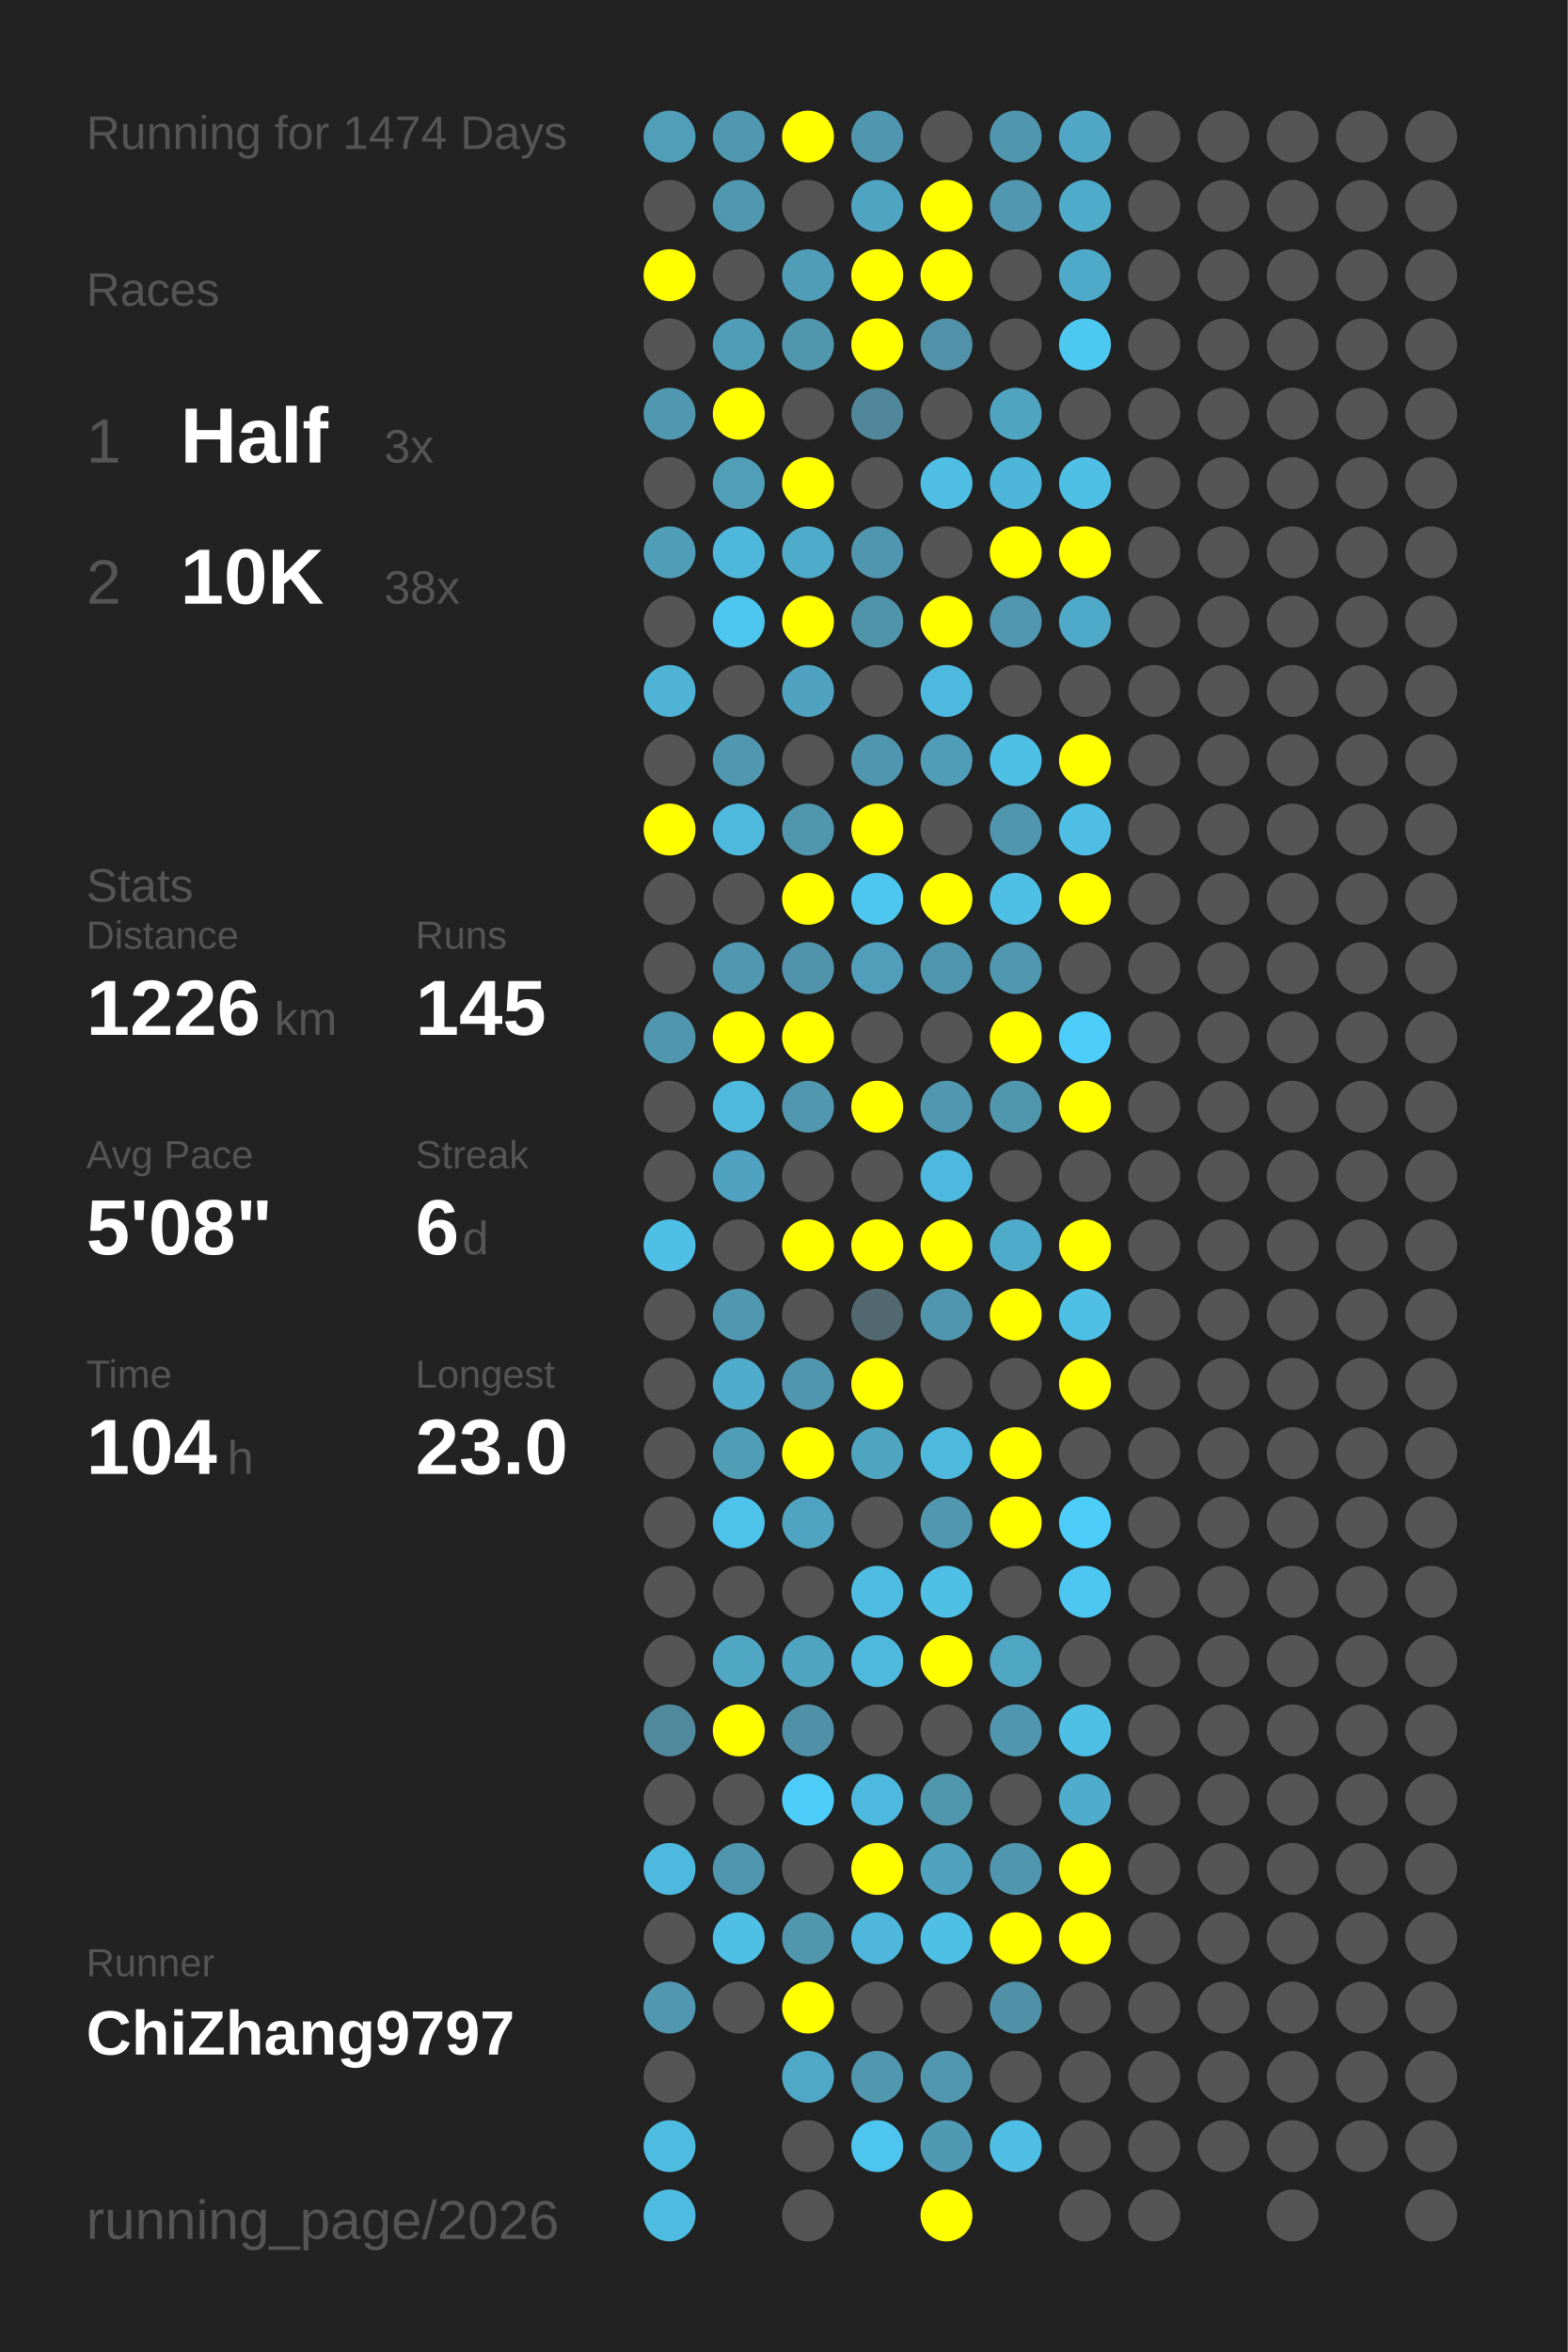
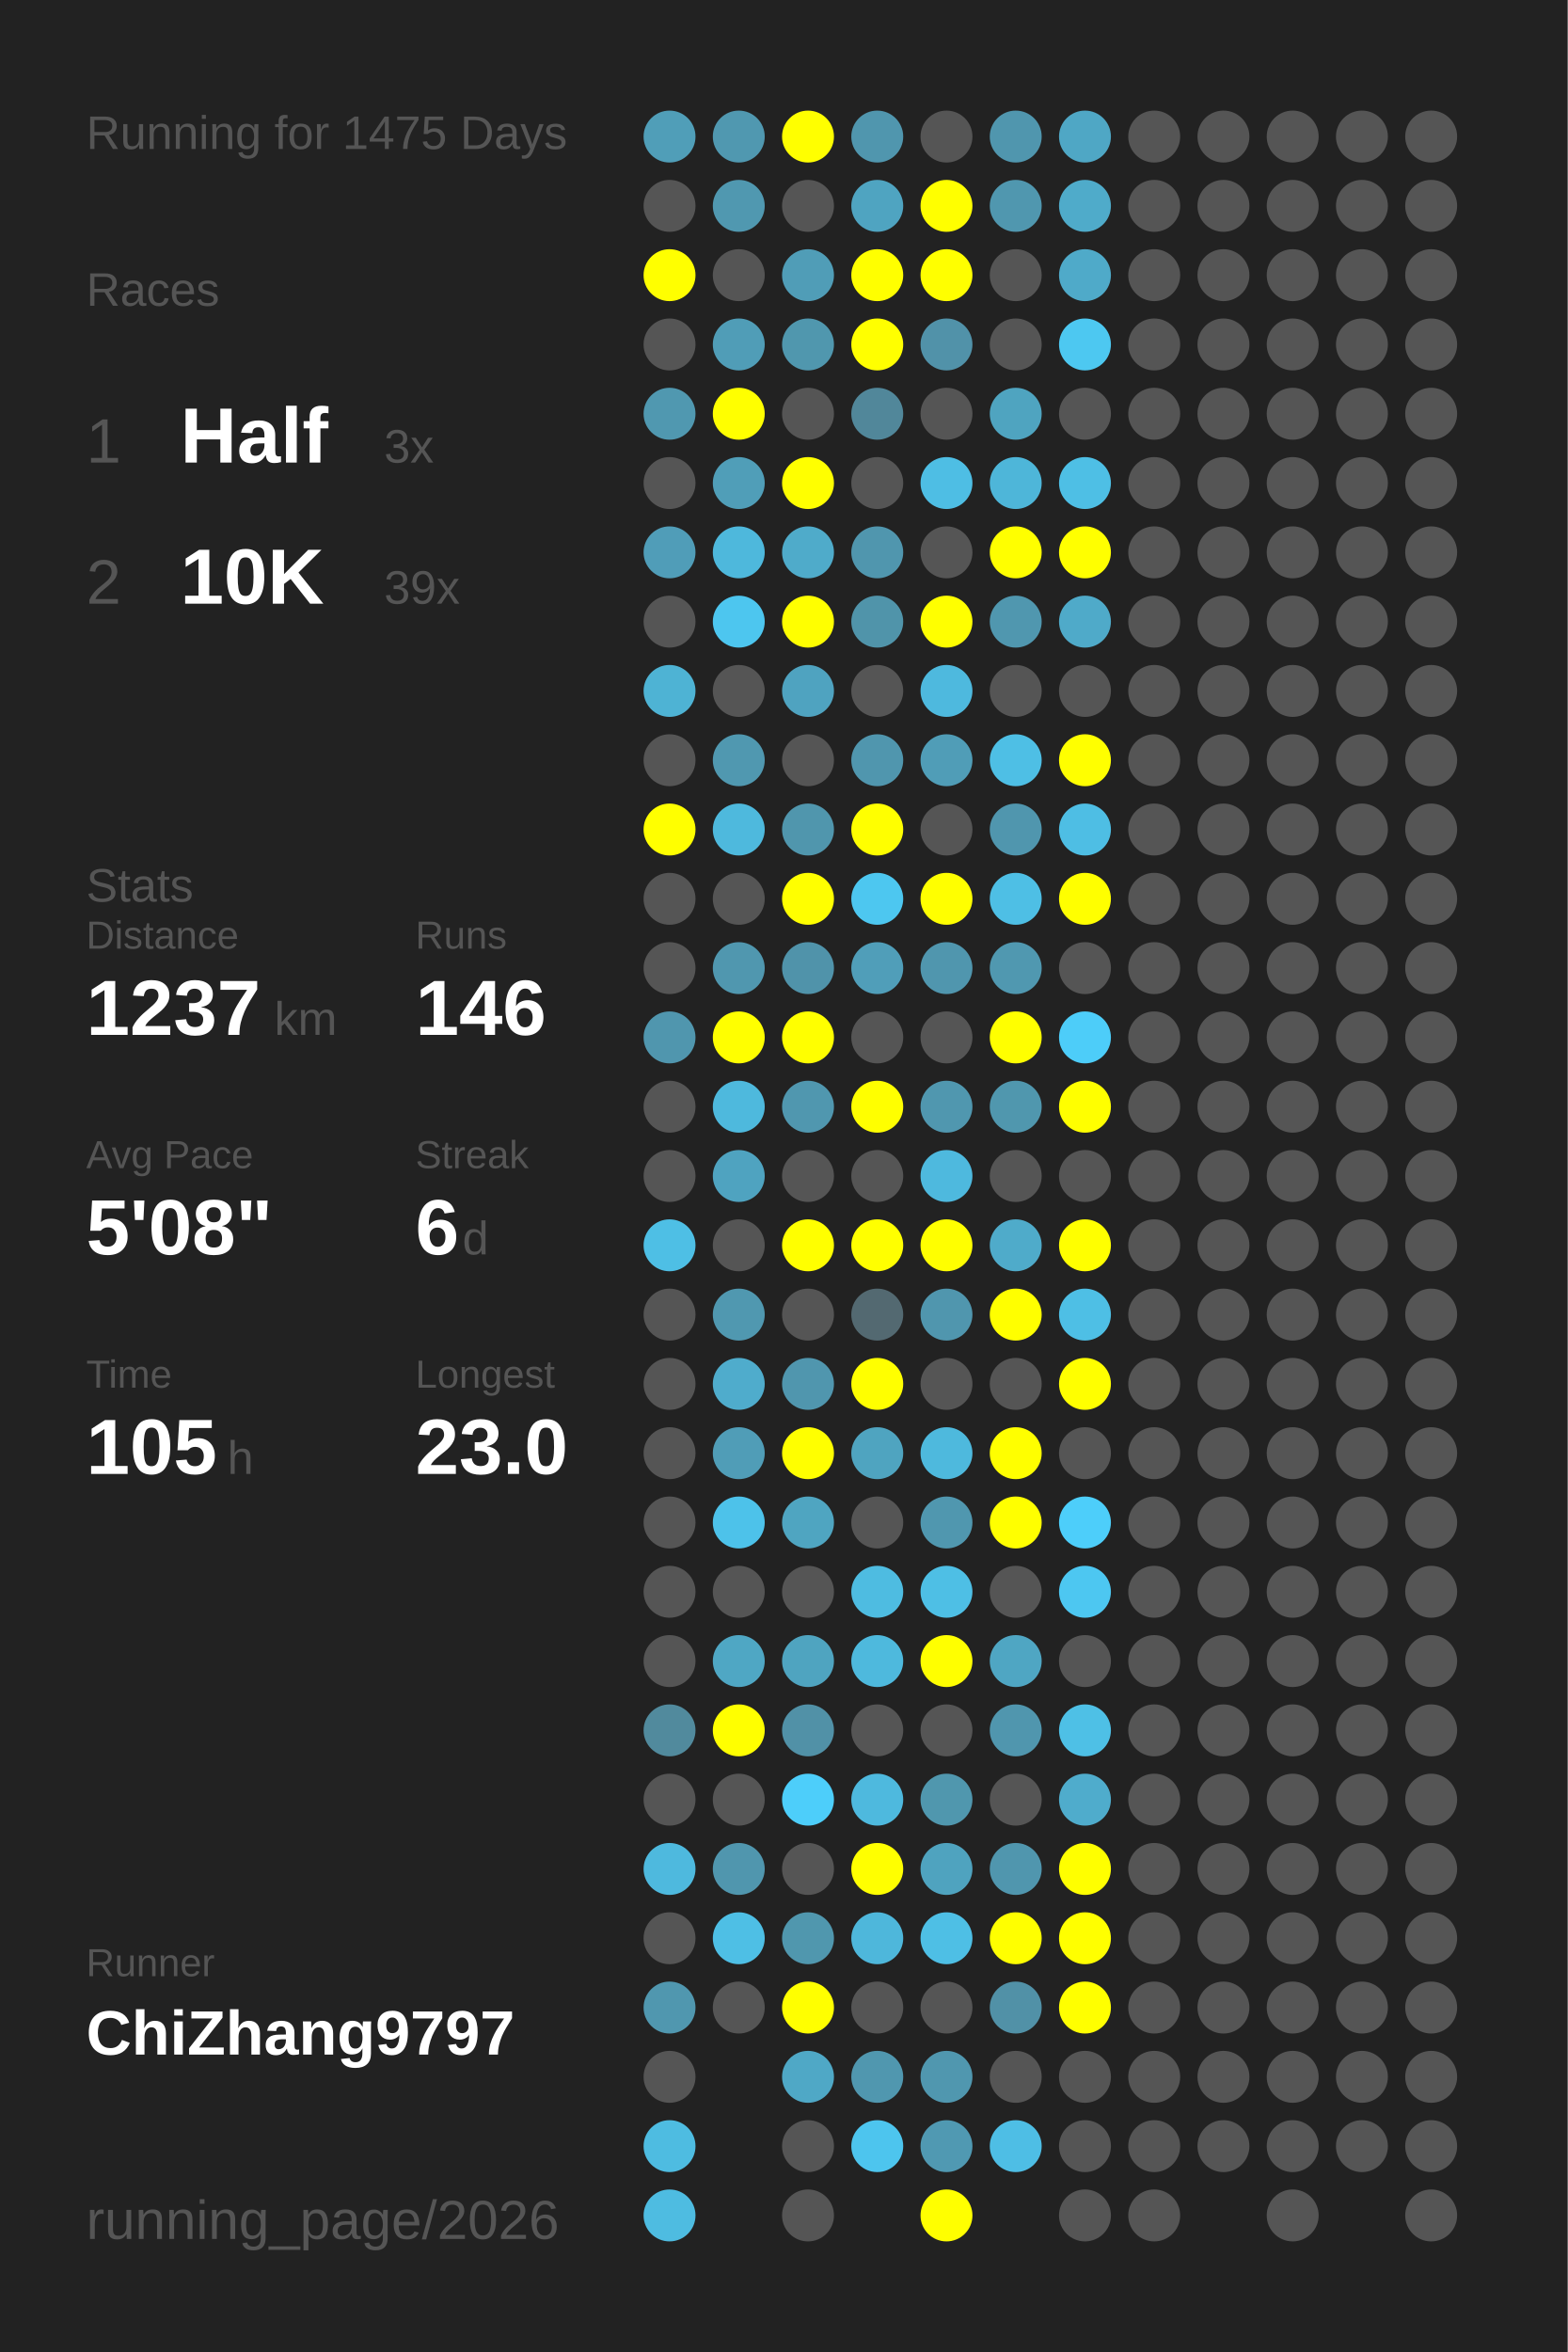
<svg xmlns="http://www.w3.org/2000/svg" baseProfile="full" height="300mm" version="1.1" viewBox="0,0,200,300" width="200mm">
  <defs />
  <rect fill="#222222" height="300" width="200" x="0" y="0" />
-   <text fill="#555555" style="font-size:6px; font-family:Arial;" x="11" y="19">Running for 1474 Days</text>
+   <text fill="#555555" style="font-size:6px; font-family:Arial;" x="11" y="19">Running for 1475 Days</text>
  <text fill="#555555" style="font-size:6px; font-family:Arial;" x="11" y="39">Races</text>
  <text fill="#555555" style="font-size:8px; font-family:Arial;" x="11" y="59">1</text>
  <text fill="#FFFFFF" style="font-size:10px; font-family:Arial; font-weight:bold;" x="23" y="59">Half</text>
  <text fill="#555555" style="font-size:6px; font-family:Arial;" x="49" y="59">3x</text>
  <text fill="#555555" style="font-size:8px; font-family:Arial;" x="11" y="77">2</text>
  <text fill="#FFFFFF" style="font-size:10px; font-family:Arial; font-weight:bold;" x="23" y="77">10K</text>
-   <text fill="#555555" style="font-size:6px; font-family:Arial;" x="49" y="77">38x</text>
+   <text fill="#555555" style="font-size:6px; font-family:Arial;" x="49" y="77">39x</text>
  <text fill="#555555" style="font-size:6px; font-family:Arial;" x="11" y="115">Stats</text>
  <text fill="#555555" style="font-size:5px; font-family:Arial;" x="11" y="121">Distance</text>
-   <text fill="#FFFFFF" style="font-size:10px; font-family:Arial; font-weight:bold;" x="11" y="132">1226</text>
+   <text fill="#FFFFFF" style="font-size:10px; font-family:Arial; font-weight:bold;" x="11" y="132">1237</text>
  <text fill="#555555" style="font-size:6px; font-family:Arial;" x="35" y="132">km</text>
  <text fill="#555555" style="font-size:5px; font-family:Arial;" x="53" y="121">Runs</text>
-   <text fill="#FFFFFF" style="font-size:10px; font-family:Arial; font-weight:bold;" x="53" y="132">145</text>
+   <text fill="#FFFFFF" style="font-size:10px; font-family:Arial; font-weight:bold;" x="53" y="132">146</text>
  <text fill="#555555" style="font-size:5px; font-family:Arial;" x="11" y="149">Avg Pace</text>
  <text fill="#FFFFFF" style="font-size:10px; font-family:Arial; font-weight:bold;" x="11" y="160">5'08"</text>
  <text fill="#555555" style="font-size:5px; font-family:Arial;" x="53" y="149">Streak</text>
  <text fill="#FFFFFF" style="font-size:10px; font-family:Arial; font-weight:bold;" x="53" y="160">6</text>
  <text fill="#555555" style="font-size:6px; font-family:Arial;" x="59" y="160">d</text>
  <text fill="#555555" style="font-size:5px; font-family:Arial;" x="11" y="177">Time</text>
-   <text fill="#FFFFFF" style="font-size:10px; font-family:Arial; font-weight:bold;" x="11" y="188">104</text>
+   <text fill="#FFFFFF" style="font-size:10px; font-family:Arial; font-weight:bold;" x="11" y="188">105</text>
  <text fill="#555555" style="font-size:6px; font-family:Arial;" x="29" y="188">h</text>
  <text fill="#555555" style="font-size:5px; font-family:Arial;" x="53" y="177">Longest</text>
  <text fill="#FFFFFF" style="font-size:10px; font-family:Arial; font-weight:bold;" x="53" y="188">23.0</text>
  <text fill="#555555" style="font-size:5px; font-family:Arial;" x="11" y="252.065">Runner</text>
  <text fill="#FFFFFF" style="font-size:8px; font-family:Arial; font-weight:bold;" x="11" y="262.065">ChiZhang9797</text>
  <text fill="#555555" style="font-size:7px; font-family:Arial;" x="11" y="285.581">running_page/2026</text>
  <circle cx="85.417" cy="17.419" fill="#509eb8" r="3.312" />
  <circle cx="85.417" cy="26.258" fill="#555555" r="3.312" />
  <circle cx="85.417" cy="35.097" fill="#FFFF00" r="3.312" />
  <circle cx="85.417" cy="43.935" fill="#555555" r="3.312" />
  <circle cx="85.417" cy="52.774" fill="#5098b0" r="3.312" />
  <circle cx="85.417" cy="61.613" fill="#555555" r="3.312" />
  <circle cx="85.417" cy="70.452" fill="#509db8" r="3.312" />
  <circle cx="85.417" cy="79.29" fill="#555555" r="3.312" />
  <circle cx="85.417" cy="88.129" fill="#4eb3d4" r="3.312" />
  <circle cx="85.417" cy="96.968" fill="#555555" r="3.312" />
  <circle cx="85.417" cy="105.806" fill="#FFFF00" r="3.312" />
  <circle cx="85.417" cy="114.645" fill="#555555" r="3.312" />
  <circle cx="85.417" cy="123.484" fill="#555555" r="3.312" />
  <circle cx="85.417" cy="132.323" fill="#5096ae" r="3.312" />
  <circle cx="85.417" cy="141.161" fill="#555555" r="3.312" />
  <circle cx="85.417" cy="150" fill="#555555" r="3.312" />
  <circle cx="85.417" cy="158.839" fill="#4ebfe5" r="3.312" />
  <circle cx="85.417" cy="167.677" fill="#555555" r="3.312" />
  <circle cx="85.417" cy="176.516" fill="#555555" r="3.312" />
  <circle cx="85.417" cy="185.355" fill="#555555" r="3.312" />
  <circle cx="85.417" cy="194.194" fill="#555555" r="3.312" />
  <circle cx="85.417" cy="203.032" fill="#555555" r="3.312" />
  <circle cx="85.417" cy="211.871" fill="#555555" r="3.312" />
  <circle cx="85.417" cy="220.71" fill="#518a9d" r="3.312" />
  <circle cx="85.417" cy="229.548" fill="#555555" r="3.312" />
  <circle cx="85.417" cy="238.387" fill="#4eb9de" r="3.312" />
  <circle cx="85.417" cy="247.226" fill="#555555" r="3.312" />
  <circle cx="85.417" cy="256.065" fill="#5097af" r="3.312" />
  <circle cx="85.417" cy="264.903" fill="#555555" r="3.312" />
  <circle cx="85.417" cy="273.742" fill="#4ebce1" r="3.312" />
  <circle cx="85.417" cy="282.581" fill="#4ebce1" r="3.312" />
  <circle cx="94.25" cy="17.419" fill="#5098b0" r="3.312" />
  <circle cx="94.25" cy="26.258" fill="#5098b0" r="3.312" />
  <circle cx="94.25" cy="35.097" fill="#555555" r="3.312" />
  <circle cx="94.25" cy="43.935" fill="#509db7" r="3.312" />
  <circle cx="94.25" cy="52.774" fill="#FFFF00" r="3.312" />
  <circle cx="94.25" cy="61.613" fill="#509eb8" r="3.312" />
  <circle cx="94.25" cy="70.452" fill="#4eb8dc" r="3.312" />
  <circle cx="94.25" cy="79.29" fill="#4dc6ef" r="3.312" />
  <circle cx="94.25" cy="88.129" fill="#555555" r="3.312" />
  <circle cx="94.25" cy="96.968" fill="#5098b0" r="3.312" />
  <circle cx="94.25" cy="105.806" fill="#4eb9dd" r="3.312" />
  <circle cx="94.25" cy="114.645" fill="#555555" r="3.312" />
  <circle cx="94.25" cy="123.484" fill="#5097af" r="3.312" />
  <circle cx="94.25" cy="132.323" fill="#FFFF00" r="3.312" />
  <circle cx="94.25" cy="141.161" fill="#4eb9dd" r="3.312" />
  <circle cx="94.25" cy="150" fill="#4fa3c0" r="3.312" />
  <circle cx="94.25" cy="158.839" fill="#555555" r="3.312" />
  <circle cx="94.25" cy="167.677" fill="#5098b0" r="3.312" />
  <circle cx="94.25" cy="176.516" fill="#4faccc" r="3.312" />
  <circle cx="94.25" cy="185.355" fill="#509db7" r="3.312" />
  <circle cx="94.25" cy="194.194" fill="#4dc2ea" r="3.312" />
  <circle cx="94.25" cy="203.032" fill="#555555" r="3.312" />
  <circle cx="94.25" cy="211.871" fill="#4fa7c4" r="3.312" />
  <circle cx="94.25" cy="220.71" fill="#FFFF00" r="3.312" />
  <circle cx="94.25" cy="229.548" fill="#555555" r="3.312" />
  <circle cx="94.25" cy="238.387" fill="#5096ae" r="3.312" />
  <circle cx="94.25" cy="247.226" fill="#4ebfe5" r="3.312" />
  <circle cx="94.25" cy="256.065" fill="#555555" r="3.312" />
  <circle cx="103.083" cy="17.419" fill="#FFFF00" r="3.312" />
  <circle cx="103.083" cy="26.258" fill="#555555" r="3.312" />
  <circle cx="103.083" cy="35.097" fill="#509db7" r="3.312" />
  <circle cx="103.083" cy="43.935" fill="#5097ae" r="3.312" />
  <circle cx="103.083" cy="52.774" fill="#555555" r="3.312" />
  <circle cx="103.083" cy="61.613" fill="#FFFF00" r="3.312" />
  <circle cx="103.083" cy="70.452" fill="#4fabca" r="3.312" />
  <circle cx="103.083" cy="79.29" fill="#FFFF00" r="3.312" />
  <circle cx="103.083" cy="88.129" fill="#4fa3c0" r="3.312" />
  <circle cx="103.083" cy="96.968" fill="#555555" r="3.312" />
  <circle cx="103.083" cy="105.806" fill="#5096ad" r="3.312" />
  <circle cx="103.083" cy="114.645" fill="#FFFF00" r="3.312" />
  <circle cx="103.083" cy="123.484" fill="#5093aa" r="3.312" />
  <circle cx="103.083" cy="132.323" fill="#FFFF00" r="3.312" />
  <circle cx="103.083" cy="141.161" fill="#5097af" r="3.312" />
  <circle cx="103.083" cy="150" fill="#555555" r="3.312" />
  <circle cx="103.083" cy="158.839" fill="#FFFF00" r="3.312" />
  <circle cx="103.083" cy="167.677" fill="#555555" r="3.312" />
  <circle cx="103.083" cy="176.516" fill="#5096ae" r="3.312" />
  <circle cx="103.083" cy="185.355" fill="#FFFF00" r="3.312" />
  <circle cx="103.083" cy="194.194" fill="#4fa5c1" r="3.312" />
  <circle cx="103.083" cy="203.032" fill="#555555" r="3.312" />
  <circle cx="103.083" cy="211.871" fill="#4fa4c0" r="3.312" />
  <circle cx="103.083" cy="220.71" fill="#5191a7" r="3.312" />
  <circle cx="103.083" cy="229.548" fill="#4dcefa" r="3.312" />
  <circle cx="103.083" cy="238.387" fill="#555555" r="3.312" />
  <circle cx="103.083" cy="247.226" fill="#5097ae" r="3.312" />
  <circle cx="103.083" cy="256.065" fill="#FFFF00" r="3.312" />
  <circle cx="103.083" cy="264.903" fill="#4fa8c6" r="3.312" />
  <circle cx="103.083" cy="273.742" fill="#555555" r="3.312" />
  <circle cx="103.083" cy="282.581" fill="#555555" r="3.312" />
  <circle cx="111.917" cy="17.419" fill="#5096ae" r="3.312" />
  <circle cx="111.917" cy="26.258" fill="#4fa4c1" r="3.312" />
  <circle cx="111.917" cy="35.097" fill="#FFFF00" r="3.312" />
  <circle cx="111.917" cy="43.935" fill="#FFFF00" r="3.312" />
  <circle cx="111.917" cy="52.774" fill="#51879a" r="3.312" />
  <circle cx="111.917" cy="61.613" fill="#555555" r="3.312" />
  <circle cx="111.917" cy="70.452" fill="#5096ae" r="3.312" />
  <circle cx="111.917" cy="79.29" fill="#5094aa" r="3.312" />
  <circle cx="111.917" cy="88.129" fill="#555555" r="3.312" />
  <circle cx="111.917" cy="96.968" fill="#5096ae" r="3.312" />
  <circle cx="111.917" cy="105.806" fill="#FFFF00" r="3.312" />
  <circle cx="111.917" cy="114.645" fill="#4dc7f0" r="3.312" />
  <circle cx="111.917" cy="123.484" fill="#509eb9" r="3.312" />
  <circle cx="111.917" cy="132.323" fill="#555555" r="3.312" />
  <circle cx="111.917" cy="141.161" fill="#FFFF00" r="3.312" />
  <circle cx="111.917" cy="150" fill="#555555" r="3.312" />
  <circle cx="111.917" cy="158.839" fill="#FFFF00" r="3.312" />
  <circle cx="111.917" cy="167.677" fill="#536971" r="3.312" />
  <circle cx="111.917" cy="176.516" fill="#FFFF00" r="3.312" />
  <circle cx="111.917" cy="185.355" fill="#4fa4c0" r="3.312" />
  <circle cx="111.917" cy="194.194" fill="#555555" r="3.312" />
  <circle cx="111.917" cy="203.032" fill="#4ebce1" r="3.312" />
  <circle cx="111.917" cy="211.871" fill="#4eb9dd" r="3.312" />
  <circle cx="111.917" cy="220.71" fill="#555555" r="3.312" />
  <circle cx="111.917" cy="229.548" fill="#4eb9de" r="3.312" />
  <circle cx="111.917" cy="238.387" fill="#FFFF00" r="3.312" />
  <circle cx="111.917" cy="247.226" fill="#4eb7db" r="3.312" />
  <circle cx="111.917" cy="256.065" fill="#555555" r="3.312" />
  <circle cx="111.917" cy="264.903" fill="#5097af" r="3.312" />
  <circle cx="111.917" cy="273.742" fill="#4dc5ee" r="3.312" />
  <circle cx="120.75" cy="17.419" fill="#555555" r="3.312" />
  <circle cx="120.75" cy="26.258" fill="#FFFF00" r="3.312" />
  <circle cx="120.75" cy="35.097" fill="#FFFF00" r="3.312" />
  <circle cx="120.75" cy="43.935" fill="#5192a9" r="3.312" />
  <circle cx="120.75" cy="52.774" fill="#555555" r="3.312" />
  <circle cx="120.75" cy="61.613" fill="#4ebee4" r="3.312" />
  <circle cx="120.75" cy="70.452" fill="#555555" r="3.312" />
  <circle cx="120.75" cy="79.29" fill="#FFFF00" r="3.312" />
  <circle cx="120.75" cy="88.129" fill="#4eb9de" r="3.312" />
  <circle cx="120.75" cy="96.968" fill="#509db7" r="3.312" />
  <circle cx="120.75" cy="105.806" fill="#555555" r="3.312" />
  <circle cx="120.75" cy="114.645" fill="#FFFF00" r="3.312" />
  <circle cx="120.75" cy="123.484" fill="#5096ae" r="3.312" />
  <circle cx="120.75" cy="132.323" fill="#555555" r="3.312" />
  <circle cx="120.75" cy="141.161" fill="#5097af" r="3.312" />
  <circle cx="120.75" cy="150" fill="#4eb9de" r="3.312" />
  <circle cx="120.75" cy="158.839" fill="#FFFF00" r="3.312" />
  <circle cx="120.75" cy="167.677" fill="#5096ae" r="3.312" />
  <circle cx="120.75" cy="176.516" fill="#555555" r="3.312" />
  <circle cx="120.75" cy="185.355" fill="#4eb9dd" r="3.312" />
  <circle cx="120.75" cy="194.194" fill="#5097af" r="3.312" />
  <circle cx="120.75" cy="203.032" fill="#4ebfe5" r="3.312" />
  <circle cx="120.75" cy="211.871" fill="#FFFF00" r="3.312" />
  <circle cx="120.75" cy="220.71" fill="#555555" r="3.312" />
  <circle cx="120.75" cy="229.548" fill="#5097ae" r="3.312" />
  <circle cx="120.75" cy="238.387" fill="#4fa3bf" r="3.312" />
  <circle cx="120.75" cy="247.226" fill="#4ebfe5" r="3.312" />
  <circle cx="120.75" cy="256.065" fill="#555555" r="3.312" />
  <circle cx="120.75" cy="264.903" fill="#5097af" r="3.312" />
  <circle cx="120.75" cy="273.742" fill="#5099b2" r="3.312" />
  <circle cx="120.75" cy="282.581" fill="#FFFF00" r="3.312" />
  <circle cx="129.583" cy="17.419" fill="#5096ae" r="3.312" />
  <circle cx="129.583" cy="26.258" fill="#5097af" r="3.312" />
  <circle cx="129.583" cy="35.097" fill="#555555" r="3.312" />
  <circle cx="129.583" cy="43.935" fill="#555555" r="3.312" />
  <circle cx="129.583" cy="52.774" fill="#4fa4c0" r="3.312" />
  <circle cx="129.583" cy="61.613" fill="#4eb6d9" r="3.312" />
  <circle cx="129.583" cy="70.452" fill="#FFFF00" r="3.312" />
  <circle cx="129.583" cy="79.29" fill="#5097af" r="3.312" />
  <circle cx="129.583" cy="88.129" fill="#555555" r="3.312" />
  <circle cx="129.583" cy="96.968" fill="#4ebfe5" r="3.312" />
  <circle cx="129.583" cy="105.806" fill="#5096ae" r="3.312" />
  <circle cx="129.583" cy="114.645" fill="#4ebfe5" r="3.312" />
  <circle cx="129.583" cy="123.484" fill="#5098b0" r="3.312" />
  <circle cx="129.583" cy="132.323" fill="#FFFF00" r="3.312" />
  <circle cx="129.583" cy="141.161" fill="#5097ae" r="3.312" />
  <circle cx="129.583" cy="150" fill="#555555" r="3.312" />
  <circle cx="129.583" cy="158.839" fill="#4fabca" r="3.312" />
  <circle cx="129.583" cy="167.677" fill="#FFFF00" r="3.312" />
  <circle cx="129.583" cy="176.516" fill="#555555" r="3.312" />
  <circle cx="129.583" cy="185.355" fill="#FFFF00" r="3.312" />
  <circle cx="129.583" cy="194.194" fill="#FFFF00" r="3.312" />
  <circle cx="129.583" cy="203.032" fill="#555555" r="3.312" />
  <circle cx="129.583" cy="211.871" fill="#4fa6c3" r="3.312" />
  <circle cx="129.583" cy="220.71" fill="#5096ae" r="3.312" />
  <circle cx="129.583" cy="229.548" fill="#555555" r="3.312" />
  <circle cx="129.583" cy="238.387" fill="#5096ae" r="3.312" />
  <circle cx="129.583" cy="247.226" fill="#FFFF00" r="3.312" />
  <circle cx="129.583" cy="256.065" fill="#5191a7" r="3.312" />
  <circle cx="129.583" cy="264.903" fill="#555555" r="3.312" />
  <circle cx="129.583" cy="273.742" fill="#4ebee5" r="3.312" />
  <circle cx="138.417" cy="17.419" fill="#4fa7c5" r="3.312" />
  <circle cx="138.417" cy="26.258" fill="#4fabca" r="3.312" />
  <circle cx="138.417" cy="35.097" fill="#4faac9" r="3.312" />
  <circle cx="138.417" cy="43.935" fill="#4dc8f1" r="3.312" />
  <circle cx="138.417" cy="52.774" fill="#555555" r="3.312" />
  <circle cx="138.417" cy="61.613" fill="#4ebfe5" r="3.312" />
  <circle cx="138.417" cy="70.452" fill="#FFFF00" r="3.312" />
  <circle cx="138.417" cy="79.29" fill="#4faac9" r="3.312" />
  <circle cx="138.417" cy="88.129" fill="#555555" r="3.312" />
  <circle cx="138.417" cy="96.968" fill="#FFFF00" r="3.312" />
  <circle cx="138.417" cy="105.806" fill="#4ebee4" r="3.312" />
  <circle cx="138.417" cy="114.645" fill="#FFFF00" r="3.312" />
  <circle cx="138.417" cy="123.484" fill="#555555" r="3.312" />
  <circle cx="138.417" cy="132.323" fill="#4dcdf9" r="3.312" />
  <circle cx="138.417" cy="141.161" fill="#FFFF00" r="3.312" />
  <circle cx="138.417" cy="150" fill="#555555" r="3.312" />
  <circle cx="138.417" cy="158.839" fill="#FFFF00" r="3.312" />
  <circle cx="138.417" cy="167.677" fill="#4ebfe5" r="3.312" />
  <circle cx="138.417" cy="176.516" fill="#FFFF00" r="3.312" />
  <circle cx="138.417" cy="185.355" fill="#555555" r="3.312" />
  <circle cx="138.417" cy="194.194" fill="#4dcefa" r="3.312" />
  <circle cx="138.417" cy="203.032" fill="#4dc7f1" r="3.312" />
  <circle cx="138.417" cy="211.871" fill="#555555" r="3.312" />
  <circle cx="138.417" cy="220.71" fill="#4ec0e6" r="3.312" />
  <circle cx="138.417" cy="229.548" fill="#4faccc" r="3.312" />
  <circle cx="138.417" cy="238.387" fill="#FFFF00" r="3.312" />
  <circle cx="138.417" cy="247.226" fill="#FFFF00" r="3.312" />
-   <circle cx="138.417" cy="256.065" fill="#555555" r="3.312" />
+   <circle cx="138.417" cy="256.065" fill="#FFFF00" r="3.312" />
  <circle cx="138.417" cy="264.903" fill="#555555" r="3.312" />
  <circle cx="138.417" cy="273.742" fill="#555555" r="3.312" />
  <circle cx="138.417" cy="282.581" fill="#555555" r="3.312" />
  <circle cx="147.25" cy="17.419" fill="#555555" r="3.312" />
  <circle cx="147.25" cy="26.258" fill="#555555" r="3.312" />
  <circle cx="147.25" cy="35.097" fill="#555555" r="3.312" />
  <circle cx="147.25" cy="43.935" fill="#555555" r="3.312" />
  <circle cx="147.25" cy="52.774" fill="#555555" r="3.312" />
  <circle cx="147.25" cy="61.613" fill="#555555" r="3.312" />
  <circle cx="147.25" cy="70.452" fill="#555555" r="3.312" />
  <circle cx="147.25" cy="79.29" fill="#555555" r="3.312" />
  <circle cx="147.25" cy="88.129" fill="#555555" r="3.312" />
  <circle cx="147.25" cy="96.968" fill="#555555" r="3.312" />
  <circle cx="147.25" cy="105.806" fill="#555555" r="3.312" />
  <circle cx="147.25" cy="114.645" fill="#555555" r="3.312" />
  <circle cx="147.25" cy="123.484" fill="#555555" r="3.312" />
  <circle cx="147.25" cy="132.323" fill="#555555" r="3.312" />
  <circle cx="147.25" cy="141.161" fill="#555555" r="3.312" />
  <circle cx="147.25" cy="150" fill="#555555" r="3.312" />
  <circle cx="147.25" cy="158.839" fill="#555555" r="3.312" />
  <circle cx="147.25" cy="167.677" fill="#555555" r="3.312" />
  <circle cx="147.25" cy="176.516" fill="#555555" r="3.312" />
  <circle cx="147.25" cy="185.355" fill="#555555" r="3.312" />
  <circle cx="147.25" cy="194.194" fill="#555555" r="3.312" />
  <circle cx="147.25" cy="203.032" fill="#555555" r="3.312" />
  <circle cx="147.25" cy="211.871" fill="#555555" r="3.312" />
  <circle cx="147.25" cy="220.71" fill="#555555" r="3.312" />
  <circle cx="147.25" cy="229.548" fill="#555555" r="3.312" />
  <circle cx="147.25" cy="238.387" fill="#555555" r="3.312" />
  <circle cx="147.25" cy="247.226" fill="#555555" r="3.312" />
  <circle cx="147.25" cy="256.065" fill="#555555" r="3.312" />
  <circle cx="147.25" cy="264.903" fill="#555555" r="3.312" />
  <circle cx="147.25" cy="273.742" fill="#555555" r="3.312" />
  <circle cx="147.25" cy="282.581" fill="#555555" r="3.312" />
  <circle cx="156.083" cy="17.419" fill="#555555" r="3.312" />
  <circle cx="156.083" cy="26.258" fill="#555555" r="3.312" />
  <circle cx="156.083" cy="35.097" fill="#555555" r="3.312" />
  <circle cx="156.083" cy="43.935" fill="#555555" r="3.312" />
  <circle cx="156.083" cy="52.774" fill="#555555" r="3.312" />
  <circle cx="156.083" cy="61.613" fill="#555555" r="3.312" />
  <circle cx="156.083" cy="70.452" fill="#555555" r="3.312" />
  <circle cx="156.083" cy="79.29" fill="#555555" r="3.312" />
  <circle cx="156.083" cy="88.129" fill="#555555" r="3.312" />
  <circle cx="156.083" cy="96.968" fill="#555555" r="3.312" />
  <circle cx="156.083" cy="105.806" fill="#555555" r="3.312" />
  <circle cx="156.083" cy="114.645" fill="#555555" r="3.312" />
  <circle cx="156.083" cy="123.484" fill="#555555" r="3.312" />
  <circle cx="156.083" cy="132.323" fill="#555555" r="3.312" />
  <circle cx="156.083" cy="141.161" fill="#555555" r="3.312" />
  <circle cx="156.083" cy="150" fill="#555555" r="3.312" />
  <circle cx="156.083" cy="158.839" fill="#555555" r="3.312" />
  <circle cx="156.083" cy="167.677" fill="#555555" r="3.312" />
  <circle cx="156.083" cy="176.516" fill="#555555" r="3.312" />
  <circle cx="156.083" cy="185.355" fill="#555555" r="3.312" />
  <circle cx="156.083" cy="194.194" fill="#555555" r="3.312" />
  <circle cx="156.083" cy="203.032" fill="#555555" r="3.312" />
  <circle cx="156.083" cy="211.871" fill="#555555" r="3.312" />
  <circle cx="156.083" cy="220.71" fill="#555555" r="3.312" />
  <circle cx="156.083" cy="229.548" fill="#555555" r="3.312" />
  <circle cx="156.083" cy="238.387" fill="#555555" r="3.312" />
  <circle cx="156.083" cy="247.226" fill="#555555" r="3.312" />
  <circle cx="156.083" cy="256.065" fill="#555555" r="3.312" />
  <circle cx="156.083" cy="264.903" fill="#555555" r="3.312" />
  <circle cx="156.083" cy="273.742" fill="#555555" r="3.312" />
  <circle cx="164.917" cy="17.419" fill="#555555" r="3.312" />
  <circle cx="164.917" cy="26.258" fill="#555555" r="3.312" />
  <circle cx="164.917" cy="35.097" fill="#555555" r="3.312" />
  <circle cx="164.917" cy="43.935" fill="#555555" r="3.312" />
  <circle cx="164.917" cy="52.774" fill="#555555" r="3.312" />
  <circle cx="164.917" cy="61.613" fill="#555555" r="3.312" />
  <circle cx="164.917" cy="70.452" fill="#555555" r="3.312" />
  <circle cx="164.917" cy="79.29" fill="#555555" r="3.312" />
  <circle cx="164.917" cy="88.129" fill="#555555" r="3.312" />
  <circle cx="164.917" cy="96.968" fill="#555555" r="3.312" />
  <circle cx="164.917" cy="105.806" fill="#555555" r="3.312" />
  <circle cx="164.917" cy="114.645" fill="#555555" r="3.312" />
  <circle cx="164.917" cy="123.484" fill="#555555" r="3.312" />
  <circle cx="164.917" cy="132.323" fill="#555555" r="3.312" />
  <circle cx="164.917" cy="141.161" fill="#555555" r="3.312" />
  <circle cx="164.917" cy="150" fill="#555555" r="3.312" />
  <circle cx="164.917" cy="158.839" fill="#555555" r="3.312" />
  <circle cx="164.917" cy="167.677" fill="#555555" r="3.312" />
  <circle cx="164.917" cy="176.516" fill="#555555" r="3.312" />
  <circle cx="164.917" cy="185.355" fill="#555555" r="3.312" />
  <circle cx="164.917" cy="194.194" fill="#555555" r="3.312" />
  <circle cx="164.917" cy="203.032" fill="#555555" r="3.312" />
  <circle cx="164.917" cy="211.871" fill="#555555" r="3.312" />
  <circle cx="164.917" cy="220.71" fill="#555555" r="3.312" />
  <circle cx="164.917" cy="229.548" fill="#555555" r="3.312" />
  <circle cx="164.917" cy="238.387" fill="#555555" r="3.312" />
  <circle cx="164.917" cy="247.226" fill="#555555" r="3.312" />
  <circle cx="164.917" cy="256.065" fill="#555555" r="3.312" />
  <circle cx="164.917" cy="264.903" fill="#555555" r="3.312" />
  <circle cx="164.917" cy="273.742" fill="#555555" r="3.312" />
  <circle cx="164.917" cy="282.581" fill="#555555" r="3.312" />
  <circle cx="173.75" cy="17.419" fill="#555555" r="3.312" />
  <circle cx="173.75" cy="26.258" fill="#555555" r="3.312" />
  <circle cx="173.75" cy="35.097" fill="#555555" r="3.312" />
  <circle cx="173.75" cy="43.935" fill="#555555" r="3.312" />
  <circle cx="173.75" cy="52.774" fill="#555555" r="3.312" />
  <circle cx="173.75" cy="61.613" fill="#555555" r="3.312" />
  <circle cx="173.75" cy="70.452" fill="#555555" r="3.312" />
  <circle cx="173.75" cy="79.29" fill="#555555" r="3.312" />
  <circle cx="173.75" cy="88.129" fill="#555555" r="3.312" />
  <circle cx="173.75" cy="96.968" fill="#555555" r="3.312" />
  <circle cx="173.75" cy="105.806" fill="#555555" r="3.312" />
  <circle cx="173.75" cy="114.645" fill="#555555" r="3.312" />
  <circle cx="173.75" cy="123.484" fill="#555555" r="3.312" />
  <circle cx="173.75" cy="132.323" fill="#555555" r="3.312" />
  <circle cx="173.75" cy="141.161" fill="#555555" r="3.312" />
  <circle cx="173.75" cy="150" fill="#555555" r="3.312" />
  <circle cx="173.75" cy="158.839" fill="#555555" r="3.312" />
  <circle cx="173.75" cy="167.677" fill="#555555" r="3.312" />
  <circle cx="173.75" cy="176.516" fill="#555555" r="3.312" />
  <circle cx="173.75" cy="185.355" fill="#555555" r="3.312" />
  <circle cx="173.75" cy="194.194" fill="#555555" r="3.312" />
  <circle cx="173.75" cy="203.032" fill="#555555" r="3.312" />
  <circle cx="173.75" cy="211.871" fill="#555555" r="3.312" />
  <circle cx="173.75" cy="220.71" fill="#555555" r="3.312" />
  <circle cx="173.75" cy="229.548" fill="#555555" r="3.312" />
  <circle cx="173.75" cy="238.387" fill="#555555" r="3.312" />
  <circle cx="173.75" cy="247.226" fill="#555555" r="3.312" />
  <circle cx="173.75" cy="256.065" fill="#555555" r="3.312" />
  <circle cx="173.75" cy="264.903" fill="#555555" r="3.312" />
  <circle cx="173.75" cy="273.742" fill="#555555" r="3.312" />
  <circle cx="182.583" cy="17.419" fill="#555555" r="3.312" />
  <circle cx="182.583" cy="26.258" fill="#555555" r="3.312" />
  <circle cx="182.583" cy="35.097" fill="#555555" r="3.312" />
  <circle cx="182.583" cy="43.935" fill="#555555" r="3.312" />
  <circle cx="182.583" cy="52.774" fill="#555555" r="3.312" />
  <circle cx="182.583" cy="61.613" fill="#555555" r="3.312" />
  <circle cx="182.583" cy="70.452" fill="#555555" r="3.312" />
  <circle cx="182.583" cy="79.29" fill="#555555" r="3.312" />
  <circle cx="182.583" cy="88.129" fill="#555555" r="3.312" />
  <circle cx="182.583" cy="96.968" fill="#555555" r="3.312" />
  <circle cx="182.583" cy="105.806" fill="#555555" r="3.312" />
  <circle cx="182.583" cy="114.645" fill="#555555" r="3.312" />
  <circle cx="182.583" cy="123.484" fill="#555555" r="3.312" />
  <circle cx="182.583" cy="132.323" fill="#555555" r="3.312" />
  <circle cx="182.583" cy="141.161" fill="#555555" r="3.312" />
  <circle cx="182.583" cy="150" fill="#555555" r="3.312" />
  <circle cx="182.583" cy="158.839" fill="#555555" r="3.312" />
  <circle cx="182.583" cy="167.677" fill="#555555" r="3.312" />
  <circle cx="182.583" cy="176.516" fill="#555555" r="3.312" />
  <circle cx="182.583" cy="185.355" fill="#555555" r="3.312" />
  <circle cx="182.583" cy="194.194" fill="#555555" r="3.312" />
  <circle cx="182.583" cy="203.032" fill="#555555" r="3.312" />
  <circle cx="182.583" cy="211.871" fill="#555555" r="3.312" />
  <circle cx="182.583" cy="220.71" fill="#555555" r="3.312" />
  <circle cx="182.583" cy="229.548" fill="#555555" r="3.312" />
  <circle cx="182.583" cy="238.387" fill="#555555" r="3.312" />
  <circle cx="182.583" cy="247.226" fill="#555555" r="3.312" />
  <circle cx="182.583" cy="256.065" fill="#555555" r="3.312" />
  <circle cx="182.583" cy="264.903" fill="#555555" r="3.312" />
  <circle cx="182.583" cy="273.742" fill="#555555" r="3.312" />
  <circle cx="182.583" cy="282.581" fill="#555555" r="3.312" />
</svg>
